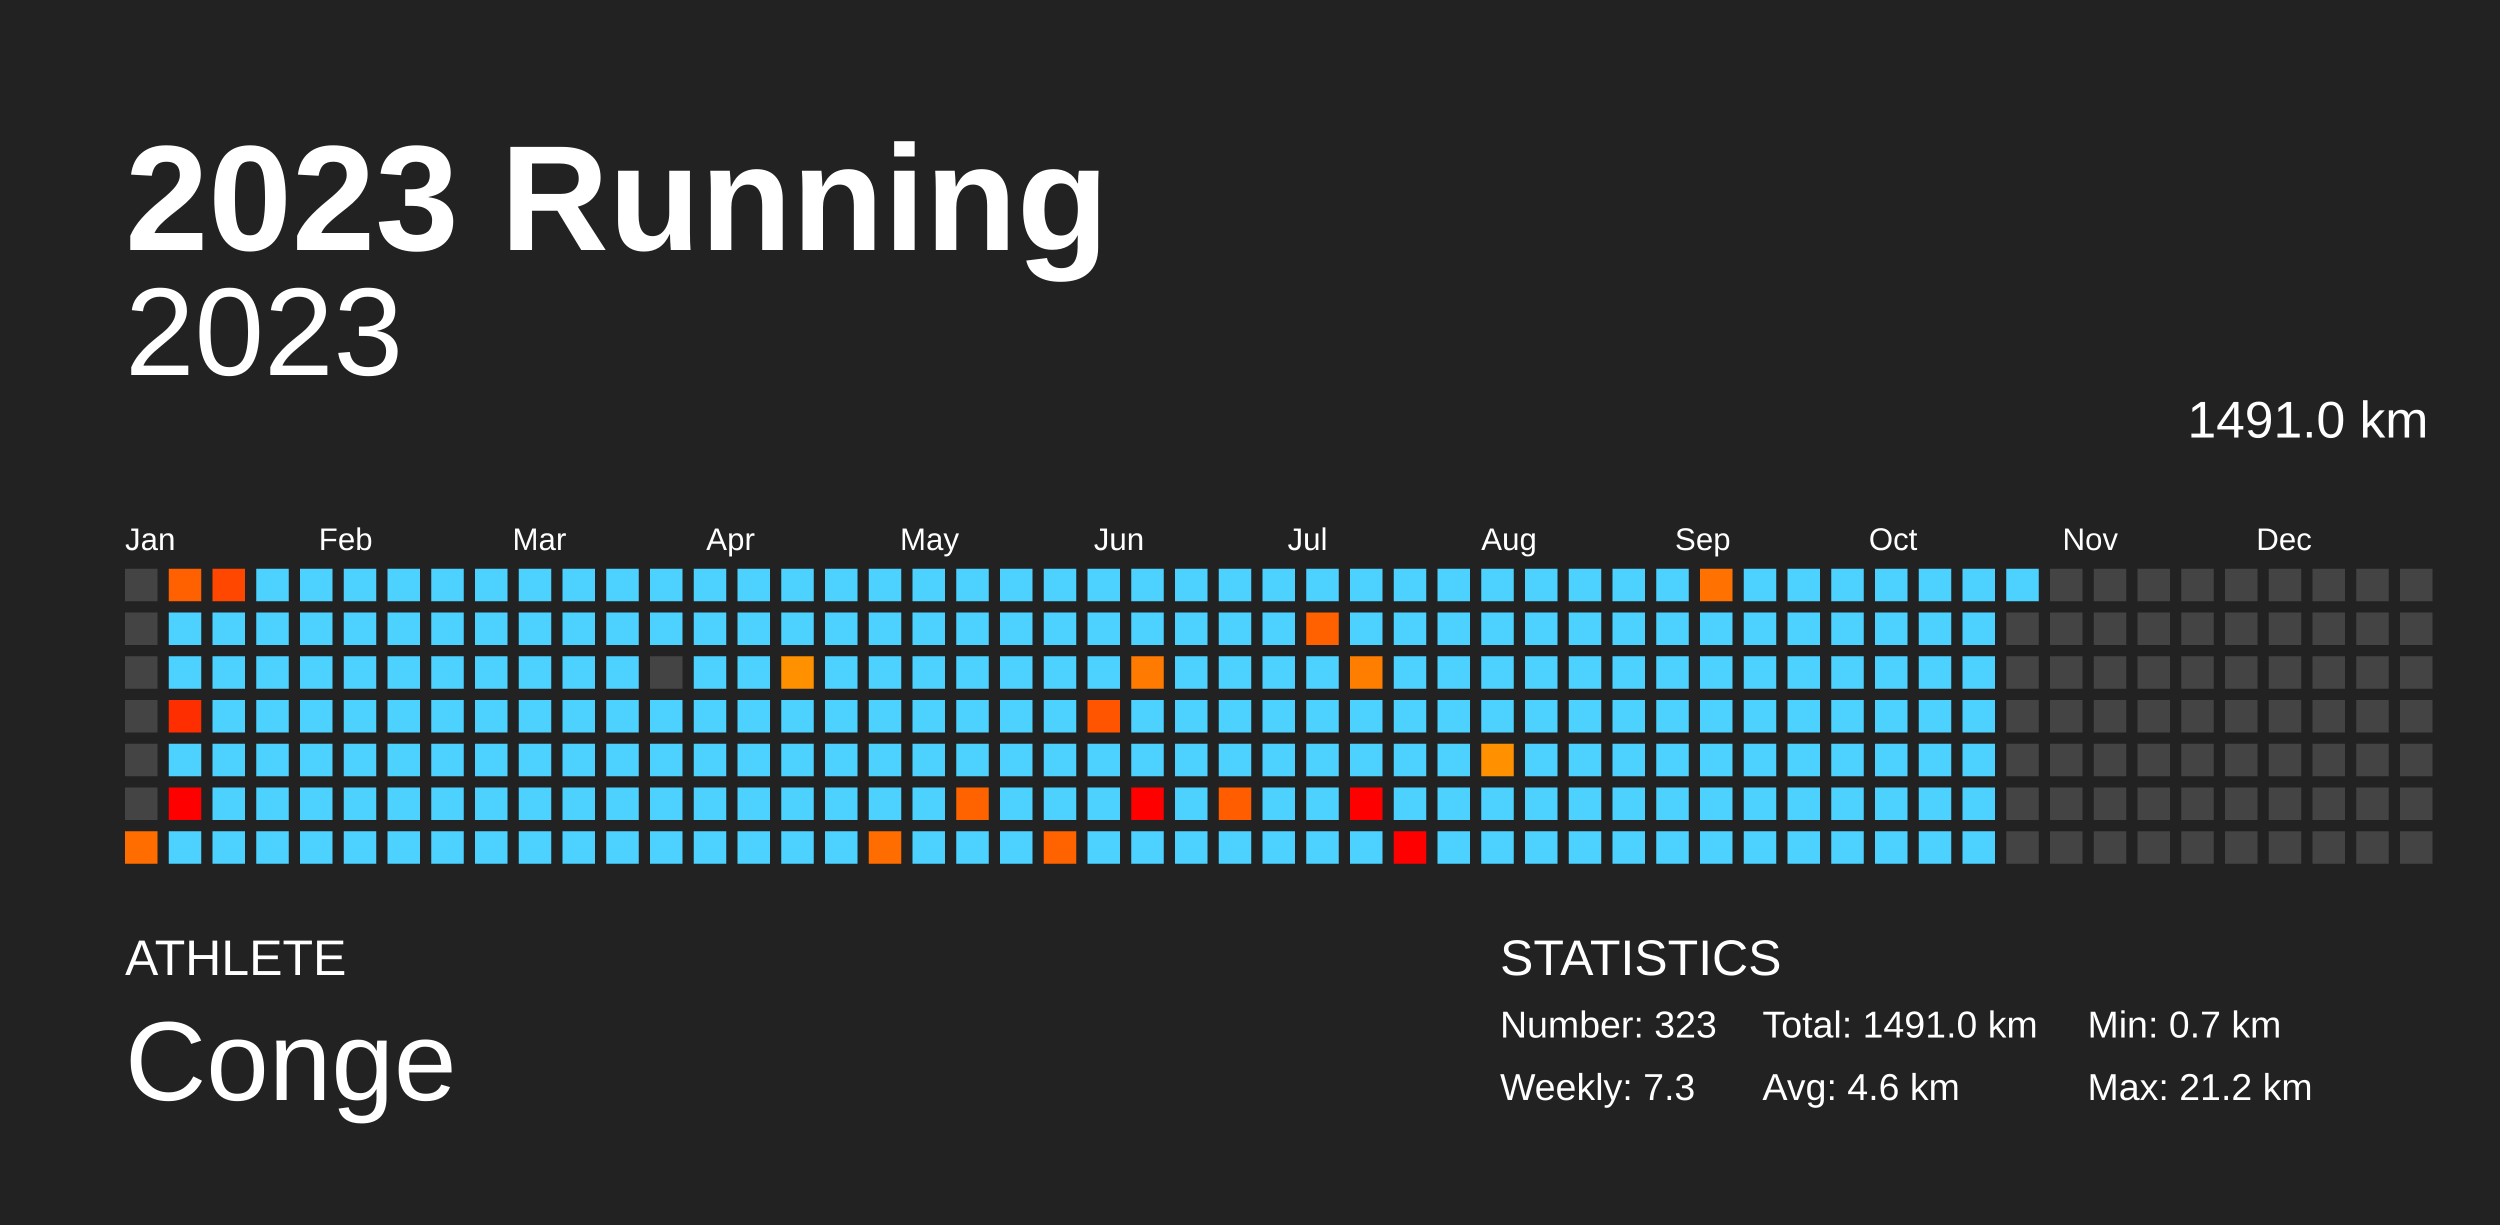
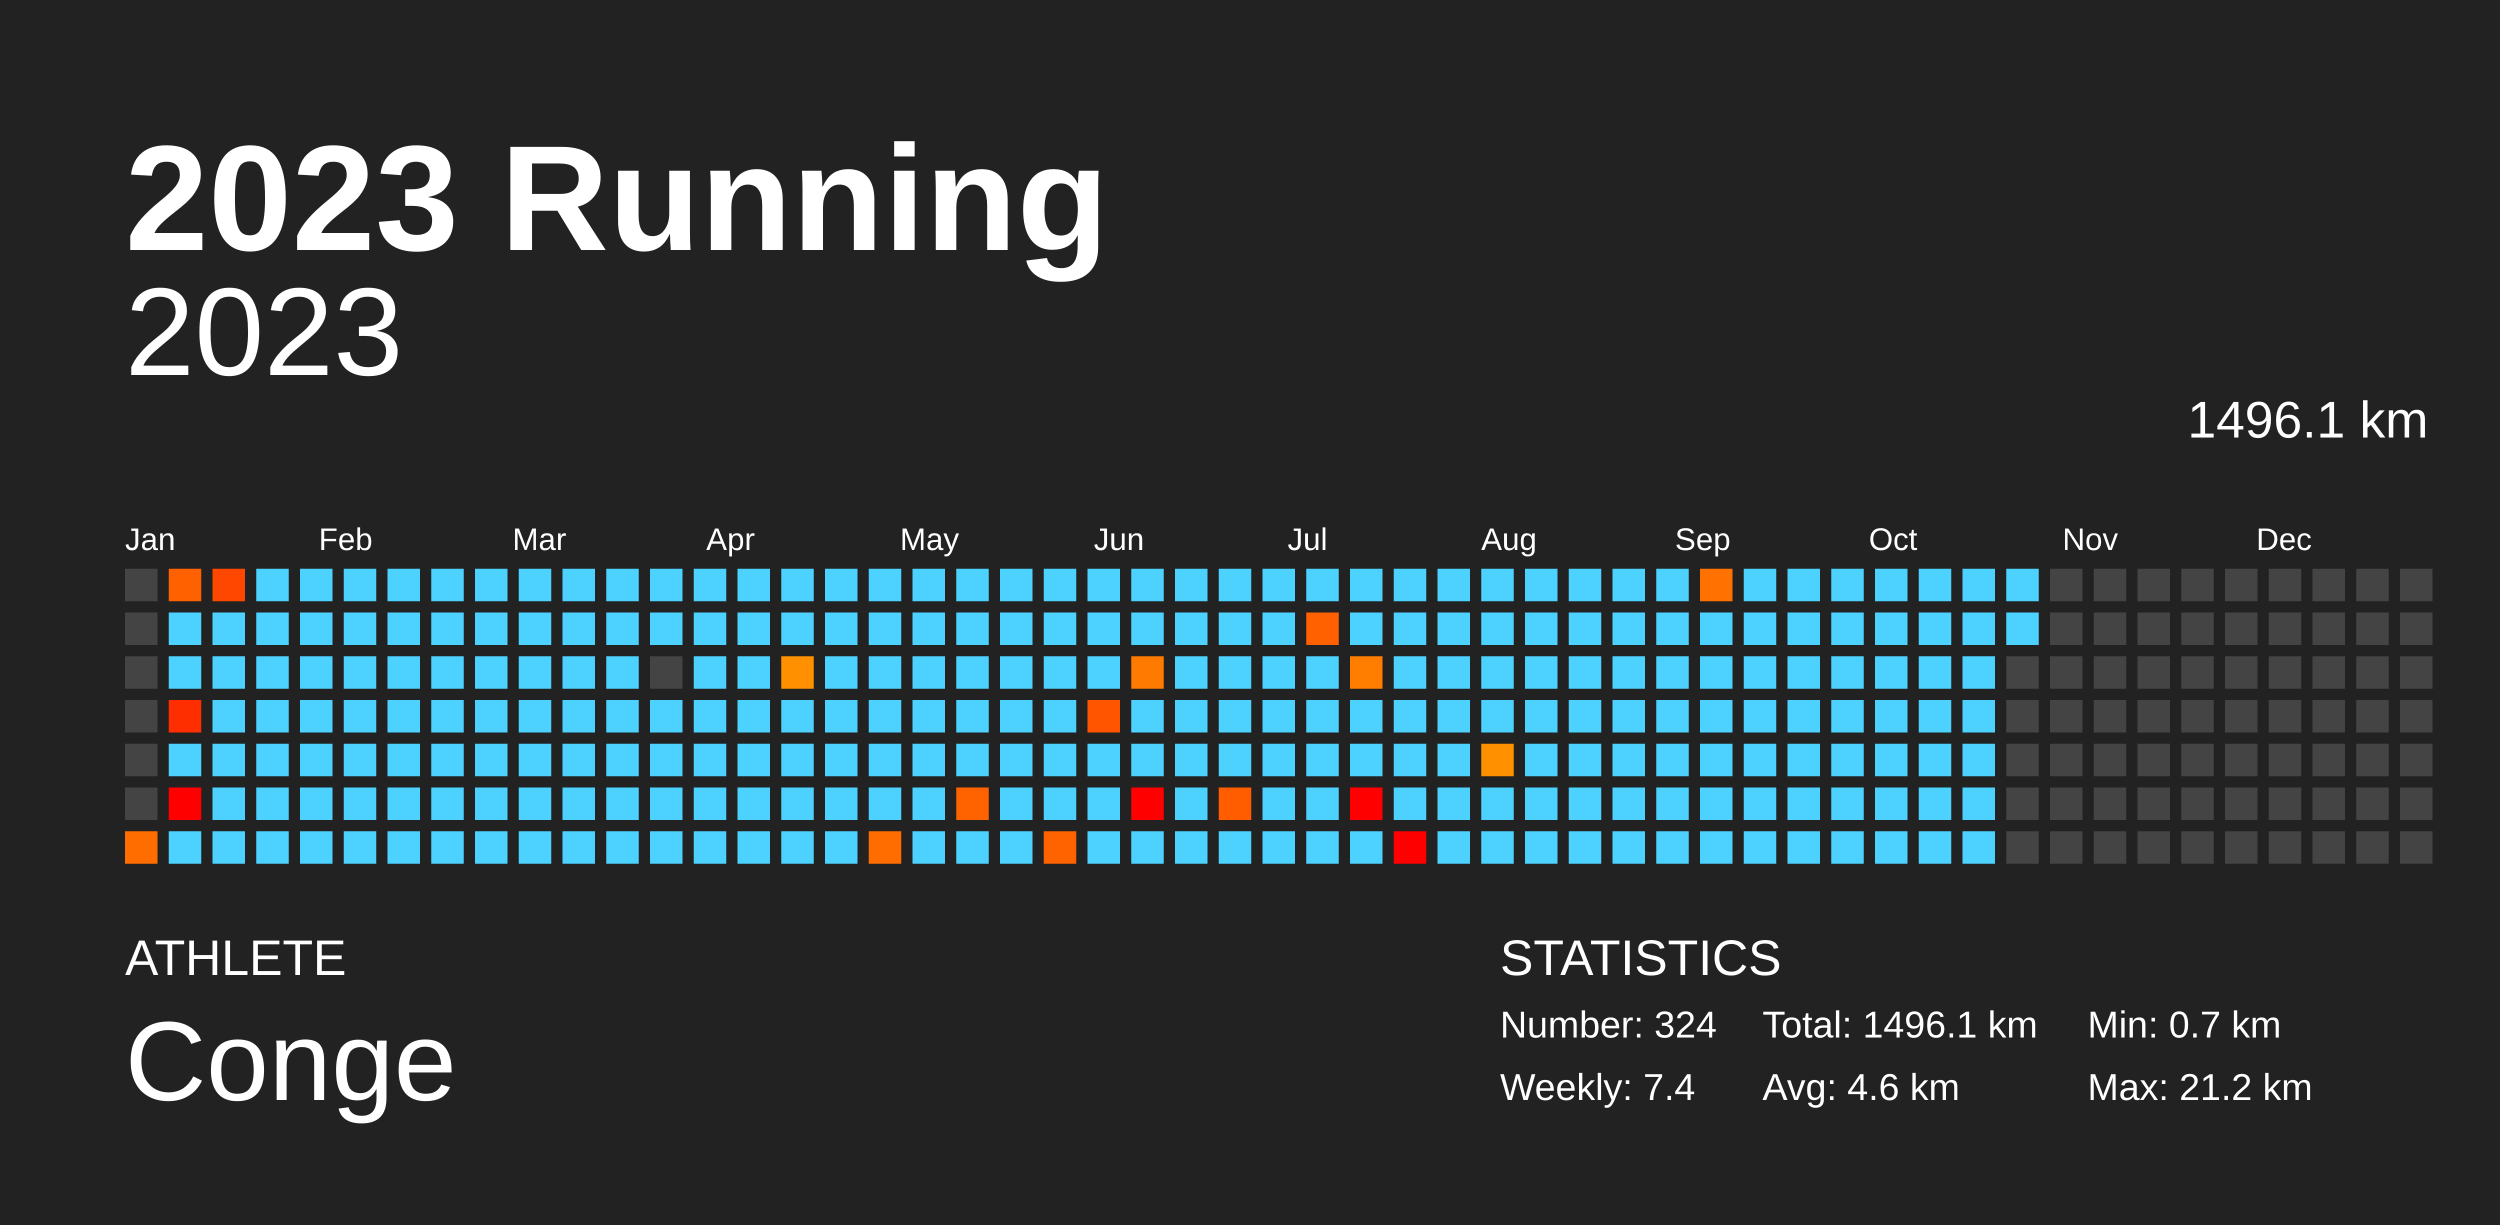
<svg xmlns="http://www.w3.org/2000/svg" baseProfile="full" height="98mm" version="1.1" viewBox="0,0,200,98" width="200mm">
  <defs />
  <rect fill="#222222" height="98" width="200" x="0" y="0" />
  <text fill="#FFFFFF" style="font-size:12px; font-family:Arial; font-weight:bold;" x="10" y="20">2023 Running</text>
  <text fill="#FFFFFF" style="font-size:4px; font-family:Arial" x="10" y="78">ATHLETE</text>
  <text fill="#FFFFFF" style="font-size:9px; font-family:Arial" x="10" y="88">Conge</text>
  <text fill="#FFFFFF" style="font-size:4px; font-family:Arial" x="120" y="78">STATISTICS</text>
-   <text fill="#FFFFFF" style="font-size:3px; font-family:Arial" x="120" y="83">Number: 323</text>
-   <text fill="#FFFFFF" style="font-size:3px; font-family:Arial" x="120" y="88">Weekly: 7.3</text>
-   <text fill="#FFFFFF" style="font-size:3px; font-family:Arial" x="141" y="83">Total: 1491.0 km</text>
+   <text fill="#FFFFFF" style="font-size:3px; font-family:Arial" x="120" y="83">Number: 324</text>
+   <text fill="#FFFFFF" style="font-size:3px; font-family:Arial" x="120" y="88">Weekly: 7.4</text>
+   <text fill="#FFFFFF" style="font-size:3px; font-family:Arial" x="141" y="83">Total: 1496.1 km</text>
  <text fill="#FFFFFF" style="font-size:3px; font-family:Arial" x="141" y="88">Avg: 4.6 km</text>
  <text fill="#FFFFFF" style="font-size:3px; font-family:Arial" x="167" y="83">Min: 0.7 km</text>
  <text fill="#FFFFFF" style="font-size:3px; font-family:Arial" x="167" y="88">Max: 21.2 km</text>
  <text alignment-baseline="hanging" fill="#FFFFFF" style="font-size:10.0px; font-family:Arial;" x="10" y="30">2023</text>
-   <text alignment-baseline="hanging" fill="#FFFFFF" style="font-size:4.125px; font-family:Arial;" x="175" y="35">1491.0 km</text>
+   <text alignment-baseline="hanging" fill="#FFFFFF" style="font-size:4.125px; font-family:Arial;" x="175" y="35">1496.1 km</text>
  <text fill="#FFFFFF" style="font-size:2.5px; font-family:Arial" x="10.0" y="44">Jan</text>
  <text fill="#FFFFFF" style="font-size:2.5px; font-family:Arial" x="25.5" y="44">Feb</text>
  <text fill="#FFFFFF" style="font-size:2.5px; font-family:Arial" x="41.0" y="44">Mar</text>
  <text fill="#FFFFFF" style="font-size:2.5px; font-family:Arial" x="56.5" y="44">Apr</text>
  <text fill="#FFFFFF" style="font-size:2.5px; font-family:Arial" x="72.0" y="44">May</text>
  <text fill="#FFFFFF" style="font-size:2.5px; font-family:Arial" x="87.5" y="44">Jun</text>
  <text fill="#FFFFFF" style="font-size:2.5px; font-family:Arial" x="103.0" y="44">Jul</text>
  <text fill="#FFFFFF" style="font-size:2.5px; font-family:Arial" x="118.5" y="44">Aug</text>
  <text fill="#FFFFFF" style="font-size:2.5px; font-family:Arial" x="134.0" y="44">Sep</text>
  <text fill="#FFFFFF" style="font-size:2.5px; font-family:Arial" x="149.5" y="44">Oct</text>
  <text fill="#FFFFFF" style="font-size:2.5px; font-family:Arial" x="165.0" y="44">Nov</text>
  <text fill="#FFFFFF" style="font-size:2.5px; font-family:Arial" x="180.5" y="44">Dec</text>
  <rect fill="#444444" height="2.6" width="2.6" x="10.0" y="45.5" />
  <rect fill="#444444" height="2.6" width="2.6" x="10.0" y="49.0" />
  <rect fill="#444444" height="2.6" width="2.6" x="10.0" y="52.5" />
  <rect fill="#444444" height="2.6" width="2.6" x="10.0" y="56.0" />
  <rect fill="#444444" height="2.6" width="2.6" x="10.0" y="59.5" />
  <rect fill="#444444" height="2.6" width="2.6" x="10.0" y="63.0" />
  <rect fill="#ff6d00" height="2.6" width="2.6" x="10.0" y="66.5" />
  <rect fill="#ff6100" height="2.6" width="2.6" x="13.5" y="45.5" />
  <rect fill="#4dd2ff" height="2.6" width="2.6" x="13.5" y="49.0" />
  <rect fill="#4dd2ff" height="2.6" width="2.6" x="13.5" y="52.5" />
  <rect fill="#ff2e00" height="2.6" width="2.6" x="13.5" y="56.0" />
  <rect fill="#4dd2ff" height="2.6" width="2.6" x="13.5" y="59.5" />
  <rect fill="red" height="2.6" width="2.6" x="13.5" y="63.0" />
  <rect fill="#4dd2ff" height="2.6" width="2.6" x="13.5" y="66.5" />
  <rect fill="#ff4700" height="2.6" width="2.6" x="17.0" y="45.5" />
  <rect fill="#4dd2ff" height="2.6" width="2.6" x="17.0" y="49.0" />
  <rect fill="#4dd2ff" height="2.6" width="2.6" x="17.0" y="52.5" />
  <rect fill="#4dd2ff" height="2.6" width="2.6" x="17.0" y="56.0" />
  <rect fill="#4dd2ff" height="2.6" width="2.6" x="17.0" y="59.5" />
  <rect fill="#4dd2ff" height="2.6" width="2.6" x="17.0" y="63.0" />
  <rect fill="#4dd2ff" height="2.6" width="2.6" x="17.0" y="66.5" />
  <rect fill="#4dd2ff" height="2.6" width="2.6" x="20.5" y="45.5" />
  <rect fill="#4dd2ff" height="2.6" width="2.6" x="20.5" y="49.0" />
  <rect fill="#4dd2ff" height="2.6" width="2.6" x="20.5" y="52.5" />
  <rect fill="#4dd2ff" height="2.6" width="2.6" x="20.5" y="56.0" />
  <rect fill="#4dd2ff" height="2.6" width="2.6" x="20.5" y="59.5" />
  <rect fill="#4dd2ff" height="2.6" width="2.6" x="20.5" y="63.0" />
  <rect fill="#4dd2ff" height="2.6" width="2.6" x="20.5" y="66.5" />
  <rect fill="#4dd2ff" height="2.6" width="2.6" x="24.0" y="45.5" />
  <rect fill="#4dd2ff" height="2.6" width="2.6" x="24.0" y="49.0" />
  <rect fill="#4dd2ff" height="2.6" width="2.6" x="24.0" y="52.5" />
  <rect fill="#4dd2ff" height="2.6" width="2.6" x="24.0" y="56.0" />
  <rect fill="#4dd2ff" height="2.6" width="2.6" x="24.0" y="59.5" />
  <rect fill="#4dd2ff" height="2.6" width="2.6" x="24.0" y="63.0" />
  <rect fill="#4dd2ff" height="2.6" width="2.6" x="24.0" y="66.5" />
  <rect fill="#4dd2ff" height="2.6" width="2.6" x="27.5" y="45.5" />
  <rect fill="#4dd2ff" height="2.6" width="2.6" x="27.5" y="49.0" />
  <rect fill="#4dd2ff" height="2.6" width="2.6" x="27.5" y="52.5" />
  <rect fill="#4dd2ff" height="2.6" width="2.6" x="27.5" y="56.0" />
  <rect fill="#4dd2ff" height="2.6" width="2.6" x="27.5" y="59.5" />
  <rect fill="#4dd2ff" height="2.6" width="2.6" x="27.5" y="63.0" />
  <rect fill="#4dd2ff" height="2.6" width="2.6" x="27.5" y="66.5" />
  <rect fill="#4dd2ff" height="2.6" width="2.6" x="31.0" y="45.5" />
  <rect fill="#4dd2ff" height="2.6" width="2.6" x="31.0" y="49.0" />
  <rect fill="#4dd2ff" height="2.6" width="2.6" x="31.0" y="52.5" />
  <rect fill="#4dd2ff" height="2.6" width="2.6" x="31.0" y="56.0" />
  <rect fill="#4dd2ff" height="2.6" width="2.6" x="31.0" y="59.5" />
  <rect fill="#4dd2ff" height="2.6" width="2.6" x="31.0" y="63.0" />
  <rect fill="#4dd2ff" height="2.6" width="2.6" x="31.0" y="66.5" />
  <rect fill="#4dd2ff" height="2.6" width="2.6" x="34.5" y="45.5" />
  <rect fill="#4dd2ff" height="2.6" width="2.6" x="34.5" y="49.0" />
  <rect fill="#4dd2ff" height="2.6" width="2.6" x="34.5" y="52.5" />
  <rect fill="#4dd2ff" height="2.6" width="2.6" x="34.5" y="56.0" />
  <rect fill="#4dd2ff" height="2.6" width="2.6" x="34.5" y="59.5" />
  <rect fill="#4dd2ff" height="2.6" width="2.6" x="34.5" y="63.0" />
  <rect fill="#4dd2ff" height="2.6" width="2.6" x="34.5" y="66.5" />
  <rect fill="#4dd2ff" height="2.6" width="2.6" x="38.0" y="45.5" />
  <rect fill="#4dd2ff" height="2.6" width="2.6" x="38.0" y="49.0" />
  <rect fill="#4dd2ff" height="2.6" width="2.6" x="38.0" y="52.5" />
  <rect fill="#4dd2ff" height="2.6" width="2.6" x="38.0" y="56.0" />
  <rect fill="#4dd2ff" height="2.6" width="2.6" x="38.0" y="59.5" />
  <rect fill="#4dd2ff" height="2.6" width="2.6" x="38.0" y="63.0" />
  <rect fill="#4dd2ff" height="2.6" width="2.6" x="38.0" y="66.5" />
  <rect fill="#4dd2ff" height="2.6" width="2.6" x="41.5" y="45.5" />
  <rect fill="#4dd2ff" height="2.6" width="2.6" x="41.5" y="49.0" />
  <rect fill="#4dd2ff" height="2.6" width="2.6" x="41.5" y="52.5" />
  <rect fill="#4dd2ff" height="2.6" width="2.6" x="41.5" y="56.0" />
  <rect fill="#4dd2ff" height="2.6" width="2.6" x="41.5" y="59.5" />
  <rect fill="#4dd2ff" height="2.6" width="2.6" x="41.5" y="63.0" />
  <rect fill="#4dd2ff" height="2.6" width="2.6" x="41.5" y="66.5" />
  <rect fill="#4dd2ff" height="2.6" width="2.6" x="45.0" y="45.5" />
  <rect fill="#4dd2ff" height="2.6" width="2.6" x="45.0" y="49.0" />
  <rect fill="#4dd2ff" height="2.6" width="2.6" x="45.0" y="52.5" />
  <rect fill="#4dd2ff" height="2.6" width="2.6" x="45.0" y="56.0" />
  <rect fill="#4dd2ff" height="2.6" width="2.6" x="45.0" y="59.5" />
  <rect fill="#4dd2ff" height="2.6" width="2.6" x="45.0" y="63.0" />
  <rect fill="#4dd2ff" height="2.6" width="2.6" x="45.0" y="66.5" />
  <rect fill="#4dd2ff" height="2.6" width="2.6" x="48.5" y="45.5" />
  <rect fill="#4dd2ff" height="2.6" width="2.6" x="48.5" y="49.0" />
  <rect fill="#4dd2ff" height="2.6" width="2.6" x="48.5" y="52.5" />
  <rect fill="#4dd2ff" height="2.6" width="2.6" x="48.5" y="56.0" />
  <rect fill="#4dd2ff" height="2.6" width="2.6" x="48.5" y="59.5" />
  <rect fill="#4dd2ff" height="2.6" width="2.6" x="48.5" y="63.0" />
  <rect fill="#4dd2ff" height="2.6" width="2.6" x="48.5" y="66.5" />
  <rect fill="#4dd2ff" height="2.6" width="2.6" x="52.0" y="45.5" />
  <rect fill="#4dd2ff" height="2.6" width="2.6" x="52.0" y="49.0" />
  <rect fill="#444444" height="2.6" width="2.6" x="52.0" y="52.5" />
  <rect fill="#4dd2ff" height="2.6" width="2.6" x="52.0" y="56.0" />
  <rect fill="#4dd2ff" height="2.6" width="2.6" x="52.0" y="59.5" />
  <rect fill="#4dd2ff" height="2.6" width="2.6" x="52.0" y="63.0" />
  <rect fill="#4dd2ff" height="2.6" width="2.6" x="52.0" y="66.5" />
  <rect fill="#4dd2ff" height="2.6" width="2.6" x="55.5" y="45.5" />
  <rect fill="#4dd2ff" height="2.6" width="2.6" x="55.5" y="49.0" />
  <rect fill="#4dd2ff" height="2.6" width="2.6" x="55.5" y="52.5" />
  <rect fill="#4dd2ff" height="2.6" width="2.6" x="55.5" y="56.0" />
  <rect fill="#4dd2ff" height="2.6" width="2.6" x="55.5" y="59.5" />
  <rect fill="#4dd2ff" height="2.6" width="2.6" x="55.5" y="63.0" />
  <rect fill="#4dd2ff" height="2.6" width="2.6" x="55.5" y="66.5" />
  <rect fill="#4dd2ff" height="2.6" width="2.6" x="59.0" y="45.5" />
  <rect fill="#4dd2ff" height="2.6" width="2.6" x="59.0" y="49.0" />
  <rect fill="#4dd2ff" height="2.6" width="2.6" x="59.0" y="52.5" />
  <rect fill="#4dd2ff" height="2.6" width="2.6" x="59.0" y="56.0" />
  <rect fill="#4dd2ff" height="2.6" width="2.6" x="59.0" y="59.5" />
  <rect fill="#4dd2ff" height="2.6" width="2.6" x="59.0" y="63.0" />
  <rect fill="#4dd2ff" height="2.6" width="2.6" x="59.0" y="66.5" />
  <rect fill="#4dd2ff" height="2.6" width="2.6" x="62.5" y="45.5" />
  <rect fill="#4dd2ff" height="2.6" width="2.6" x="62.5" y="49.0" />
  <rect fill="#ff9100" height="2.6" width="2.6" x="62.5" y="52.5" />
  <rect fill="#4dd2ff" height="2.6" width="2.6" x="62.5" y="56.0" />
  <rect fill="#4dd2ff" height="2.6" width="2.6" x="62.5" y="59.5" />
  <rect fill="#4dd2ff" height="2.6" width="2.6" x="62.5" y="63.0" />
  <rect fill="#4dd2ff" height="2.6" width="2.6" x="62.5" y="66.5" />
  <rect fill="#4dd2ff" height="2.6" width="2.6" x="66.0" y="45.5" />
  <rect fill="#4dd2ff" height="2.6" width="2.6" x="66.0" y="49.0" />
  <rect fill="#4dd2ff" height="2.6" width="2.6" x="66.0" y="52.5" />
  <rect fill="#4dd2ff" height="2.6" width="2.6" x="66.0" y="56.0" />
  <rect fill="#4dd2ff" height="2.6" width="2.6" x="66.0" y="59.5" />
  <rect fill="#4dd2ff" height="2.6" width="2.6" x="66.0" y="63.0" />
  <rect fill="#4dd2ff" height="2.6" width="2.6" x="66.0" y="66.5" />
  <rect fill="#4dd2ff" height="2.6" width="2.6" x="69.5" y="45.5" />
  <rect fill="#4dd2ff" height="2.6" width="2.6" x="69.5" y="49.0" />
  <rect fill="#4dd2ff" height="2.6" width="2.6" x="69.5" y="52.5" />
  <rect fill="#4dd2ff" height="2.6" width="2.6" x="69.5" y="56.0" />
  <rect fill="#4dd2ff" height="2.6" width="2.6" x="69.5" y="59.5" />
  <rect fill="#4dd2ff" height="2.6" width="2.6" x="69.5" y="63.0" />
  <rect fill="#ff6d00" height="2.6" width="2.6" x="69.5" y="66.5" />
  <rect fill="#4dd2ff" height="2.6" width="2.6" x="73.0" y="45.5" />
  <rect fill="#4dd2ff" height="2.6" width="2.6" x="73.0" y="49.0" />
  <rect fill="#4dd2ff" height="2.6" width="2.6" x="73.0" y="52.5" />
  <rect fill="#4dd2ff" height="2.6" width="2.6" x="73.0" y="56.0" />
  <rect fill="#4dd2ff" height="2.6" width="2.6" x="73.0" y="59.5" />
  <rect fill="#4dd2ff" height="2.6" width="2.6" x="73.0" y="63.0" />
  <rect fill="#4dd2ff" height="2.6" width="2.6" x="73.0" y="66.5" />
  <rect fill="#4dd2ff" height="2.6" width="2.6" x="76.5" y="45.5" />
  <rect fill="#4dd2ff" height="2.6" width="2.6" x="76.5" y="49.0" />
  <rect fill="#4dd2ff" height="2.6" width="2.6" x="76.5" y="52.5" />
  <rect fill="#4dd2ff" height="2.6" width="2.6" x="76.5" y="56.0" />
  <rect fill="#4dd2ff" height="2.6" width="2.6" x="76.5" y="59.5" />
  <rect fill="#ff6300" height="2.6" width="2.6" x="76.5" y="63.0" />
  <rect fill="#4dd2ff" height="2.6" width="2.6" x="76.5" y="66.5" />
  <rect fill="#4dd2ff" height="2.6" width="2.6" x="80.0" y="45.5" />
  <rect fill="#4dd2ff" height="2.6" width="2.6" x="80.0" y="49.0" />
  <rect fill="#4dd2ff" height="2.6" width="2.6" x="80.0" y="52.5" />
  <rect fill="#4dd2ff" height="2.6" width="2.6" x="80.0" y="56.0" />
  <rect fill="#4dd2ff" height="2.6" width="2.6" x="80.0" y="59.5" />
  <rect fill="#4dd2ff" height="2.6" width="2.6" x="80.0" y="63.0" />
  <rect fill="#4dd2ff" height="2.6" width="2.6" x="80.0" y="66.5" />
  <rect fill="#4dd2ff" height="2.6" width="2.6" x="83.5" y="45.5" />
  <rect fill="#4dd2ff" height="2.6" width="2.6" x="83.5" y="49.0" />
  <rect fill="#4dd2ff" height="2.6" width="2.6" x="83.5" y="52.5" />
  <rect fill="#4dd2ff" height="2.6" width="2.6" x="83.5" y="56.0" />
  <rect fill="#4dd2ff" height="2.6" width="2.6" x="83.5" y="59.5" />
  <rect fill="#4dd2ff" height="2.6" width="2.6" x="83.5" y="63.0" />
  <rect fill="#ff6300" height="2.6" width="2.6" x="83.5" y="66.5" />
  <rect fill="#4dd2ff" height="2.6" width="2.6" x="87.0" y="45.5" />
  <rect fill="#4dd2ff" height="2.6" width="2.6" x="87.0" y="49.0" />
  <rect fill="#4dd2ff" height="2.6" width="2.6" x="87.0" y="52.5" />
  <rect fill="#ff5500" height="2.6" width="2.6" x="87.0" y="56.0" />
  <rect fill="#4dd2ff" height="2.6" width="2.6" x="87.0" y="59.5" />
  <rect fill="#4dd2ff" height="2.6" width="2.6" x="87.0" y="63.0" />
  <rect fill="#4dd2ff" height="2.6" width="2.6" x="87.0" y="66.5" />
  <rect fill="#4dd2ff" height="2.6" width="2.6" x="90.5" y="45.5" />
  <rect fill="#4dd2ff" height="2.6" width="2.6" x="90.5" y="49.0" />
  <rect fill="#ff7a00" height="2.6" width="2.6" x="90.5" y="52.5" />
  <rect fill="#4dd2ff" height="2.6" width="2.6" x="90.5" y="56.0" />
  <rect fill="#4dd2ff" height="2.6" width="2.6" x="90.5" y="59.5" />
  <rect fill="red" height="2.6" width="2.6" x="90.5" y="63.0" />
  <rect fill="#4dd2ff" height="2.6" width="2.6" x="90.5" y="66.5" />
  <rect fill="#4dd2ff" height="2.6" width="2.6" x="94.0" y="45.5" />
  <rect fill="#4dd2ff" height="2.6" width="2.6" x="94.0" y="49.0" />
  <rect fill="#4dd2ff" height="2.6" width="2.6" x="94.0" y="52.5" />
  <rect fill="#4dd2ff" height="2.6" width="2.6" x="94.0" y="56.0" />
  <rect fill="#4dd2ff" height="2.6" width="2.6" x="94.0" y="59.5" />
  <rect fill="#4dd2ff" height="2.6" width="2.6" x="94.0" y="63.0" />
  <rect fill="#4dd2ff" height="2.6" width="2.6" x="94.0" y="66.5" />
  <rect fill="#4dd2ff" height="2.6" width="2.6" x="97.5" y="45.5" />
  <rect fill="#4dd2ff" height="2.6" width="2.6" x="97.5" y="49.0" />
  <rect fill="#4dd2ff" height="2.6" width="2.6" x="97.5" y="52.5" />
  <rect fill="#4dd2ff" height="2.6" width="2.6" x="97.5" y="56.0" />
  <rect fill="#4dd2ff" height="2.6" width="2.6" x="97.5" y="59.5" />
  <rect fill="#ff5d00" height="2.6" width="2.6" x="97.5" y="63.0" />
  <rect fill="#4dd2ff" height="2.6" width="2.6" x="97.5" y="66.5" />
  <rect fill="#4dd2ff" height="2.6" width="2.6" x="101.0" y="45.5" />
  <rect fill="#4dd2ff" height="2.6" width="2.6" x="101.0" y="49.0" />
  <rect fill="#4dd2ff" height="2.6" width="2.6" x="101.0" y="52.5" />
  <rect fill="#4dd2ff" height="2.6" width="2.6" x="101.0" y="56.0" />
  <rect fill="#4dd2ff" height="2.6" width="2.6" x="101.0" y="59.5" />
  <rect fill="#4dd2ff" height="2.6" width="2.6" x="101.0" y="63.0" />
  <rect fill="#4dd2ff" height="2.6" width="2.6" x="101.0" y="66.5" />
  <rect fill="#4dd2ff" height="2.6" width="2.6" x="104.5" y="45.5" />
  <rect fill="#ff6000" height="2.6" width="2.6" x="104.5" y="49.0" />
  <rect fill="#4dd2ff" height="2.6" width="2.6" x="104.5" y="52.5" />
  <rect fill="#4dd2ff" height="2.6" width="2.6" x="104.5" y="56.0" />
  <rect fill="#4dd2ff" height="2.6" width="2.6" x="104.5" y="59.5" />
  <rect fill="#4dd2ff" height="2.6" width="2.6" x="104.5" y="63.0" />
  <rect fill="#4dd2ff" height="2.6" width="2.6" x="104.5" y="66.5" />
  <rect fill="#4dd2ff" height="2.6" width="2.6" x="108.0" y="45.5" />
  <rect fill="#4dd2ff" height="2.6" width="2.6" x="108.0" y="49.0" />
  <rect fill="#ff7e00" height="2.6" width="2.6" x="108.0" y="52.5" />
  <rect fill="#4dd2ff" height="2.6" width="2.6" x="108.0" y="56.0" />
  <rect fill="#4dd2ff" height="2.6" width="2.6" x="108.0" y="59.5" />
  <rect fill="red" height="2.6" width="2.6" x="108.0" y="63.0" />
  <rect fill="#4dd2ff" height="2.6" width="2.6" x="108.0" y="66.5" />
  <rect fill="#4dd2ff" height="2.6" width="2.6" x="111.5" y="45.5" />
  <rect fill="#4dd2ff" height="2.6" width="2.6" x="111.5" y="49.0" />
  <rect fill="#4dd2ff" height="2.6" width="2.6" x="111.5" y="52.5" />
  <rect fill="#4dd2ff" height="2.6" width="2.6" x="111.5" y="56.0" />
  <rect fill="#4dd2ff" height="2.6" width="2.6" x="111.5" y="59.5" />
  <rect fill="#4dd2ff" height="2.6" width="2.6" x="111.5" y="63.0" />
  <rect fill="red" height="2.6" width="2.6" x="111.5" y="66.5" />
  <rect fill="#4dd2ff" height="2.6" width="2.6" x="115.0" y="45.5" />
  <rect fill="#4dd2ff" height="2.6" width="2.6" x="115.0" y="49.0" />
  <rect fill="#4dd2ff" height="2.6" width="2.6" x="115.0" y="52.5" />
  <rect fill="#4dd2ff" height="2.6" width="2.6" x="115.0" y="56.0" />
  <rect fill="#4dd2ff" height="2.6" width="2.6" x="115.0" y="59.5" />
  <rect fill="#4dd2ff" height="2.6" width="2.6" x="115.0" y="63.0" />
  <rect fill="#4dd2ff" height="2.6" width="2.6" x="115.0" y="66.5" />
  <rect fill="#4dd2ff" height="2.6" width="2.6" x="118.5" y="45.5" />
  <rect fill="#4dd2ff" height="2.6" width="2.6" x="118.5" y="49.0" />
  <rect fill="#4dd2ff" height="2.6" width="2.6" x="118.5" y="52.5" />
  <rect fill="#4dd2ff" height="2.6" width="2.6" x="118.5" y="56.0" />
  <rect fill="#ff9000" height="2.6" width="2.6" x="118.5" y="59.5" />
  <rect fill="#4dd2ff" height="2.6" width="2.6" x="118.5" y="63.0" />
  <rect fill="#4dd2ff" height="2.6" width="2.6" x="118.5" y="66.5" />
  <rect fill="#4dd2ff" height="2.6" width="2.6" x="122.0" y="45.5" />
  <rect fill="#4dd2ff" height="2.6" width="2.6" x="122.0" y="49.0" />
  <rect fill="#4dd2ff" height="2.6" width="2.6" x="122.0" y="52.5" />
  <rect fill="#4dd2ff" height="2.6" width="2.6" x="122.0" y="56.0" />
  <rect fill="#4dd2ff" height="2.6" width="2.6" x="122.0" y="59.5" />
  <rect fill="#4dd2ff" height="2.6" width="2.6" x="122.0" y="63.0" />
  <rect fill="#4dd2ff" height="2.6" width="2.6" x="122.0" y="66.5" />
  <rect fill="#4dd2ff" height="2.6" width="2.6" x="125.5" y="45.5" />
  <rect fill="#4dd2ff" height="2.6" width="2.6" x="125.5" y="49.0" />
  <rect fill="#4dd2ff" height="2.6" width="2.6" x="125.5" y="52.5" />
  <rect fill="#4dd2ff" height="2.6" width="2.6" x="125.5" y="56.0" />
  <rect fill="#4dd2ff" height="2.6" width="2.6" x="125.5" y="59.5" />
  <rect fill="#4dd2ff" height="2.6" width="2.6" x="125.5" y="63.0" />
  <rect fill="#4dd2ff" height="2.6" width="2.6" x="125.5" y="66.5" />
  <rect fill="#4dd2ff" height="2.6" width="2.6" x="129.0" y="45.5" />
  <rect fill="#4dd2ff" height="2.6" width="2.6" x="129.0" y="49.0" />
  <rect fill="#4dd2ff" height="2.6" width="2.6" x="129.0" y="52.5" />
  <rect fill="#4dd2ff" height="2.6" width="2.6" x="129.0" y="56.0" />
  <rect fill="#4dd2ff" height="2.6" width="2.6" x="129.0" y="59.5" />
  <rect fill="#4dd2ff" height="2.6" width="2.6" x="129.0" y="63.0" />
  <rect fill="#4dd2ff" height="2.6" width="2.6" x="129.0" y="66.5" />
  <rect fill="#4dd2ff" height="2.6" width="2.6" x="132.5" y="45.5" />
  <rect fill="#4dd2ff" height="2.6" width="2.6" x="132.5" y="49.0" />
  <rect fill="#4dd2ff" height="2.6" width="2.6" x="132.5" y="52.5" />
  <rect fill="#4dd2ff" height="2.6" width="2.6" x="132.5" y="56.0" />
  <rect fill="#4dd2ff" height="2.6" width="2.6" x="132.5" y="59.5" />
  <rect fill="#4dd2ff" height="2.6" width="2.6" x="132.5" y="63.0" />
  <rect fill="#4dd2ff" height="2.6" width="2.6" x="132.5" y="66.5" />
  <rect fill="#ff7100" height="2.6" width="2.6" x="136.0" y="45.5" />
  <rect fill="#4dd2ff" height="2.6" width="2.6" x="136.0" y="49.0" />
  <rect fill="#4dd2ff" height="2.6" width="2.6" x="136.0" y="52.5" />
  <rect fill="#4dd2ff" height="2.6" width="2.6" x="136.0" y="56.0" />
  <rect fill="#4dd2ff" height="2.6" width="2.6" x="136.0" y="59.5" />
  <rect fill="#4dd2ff" height="2.6" width="2.6" x="136.0" y="63.0" />
  <rect fill="#4dd2ff" height="2.6" width="2.6" x="136.0" y="66.5" />
  <rect fill="#4dd2ff" height="2.6" width="2.6" x="139.5" y="45.5" />
  <rect fill="#4dd2ff" height="2.6" width="2.6" x="139.5" y="49.0" />
  <rect fill="#4dd2ff" height="2.6" width="2.6" x="139.5" y="52.5" />
  <rect fill="#4dd2ff" height="2.6" width="2.6" x="139.5" y="56.0" />
  <rect fill="#4dd2ff" height="2.6" width="2.6" x="139.5" y="59.5" />
  <rect fill="#4dd2ff" height="2.6" width="2.6" x="139.5" y="63.0" />
  <rect fill="#4dd2ff" height="2.6" width="2.6" x="139.5" y="66.5" />
  <rect fill="#4dd2ff" height="2.6" width="2.6" x="143.0" y="45.5" />
  <rect fill="#4dd2ff" height="2.6" width="2.6" x="143.0" y="49.0" />
  <rect fill="#4dd2ff" height="2.6" width="2.6" x="143.0" y="52.5" />
  <rect fill="#4dd2ff" height="2.6" width="2.6" x="143.0" y="56.0" />
  <rect fill="#4dd2ff" height="2.6" width="2.6" x="143.0" y="59.5" />
  <rect fill="#4dd2ff" height="2.6" width="2.6" x="143.0" y="63.0" />
  <rect fill="#4dd2ff" height="2.6" width="2.6" x="143.0" y="66.5" />
  <rect fill="#4dd2ff" height="2.6" width="2.6" x="146.5" y="45.5" />
  <rect fill="#4dd2ff" height="2.6" width="2.6" x="146.5" y="49.0" />
  <rect fill="#4dd2ff" height="2.6" width="2.6" x="146.5" y="52.5" />
  <rect fill="#4dd2ff" height="2.6" width="2.6" x="146.5" y="56.0" />
  <rect fill="#4dd2ff" height="2.6" width="2.6" x="146.5" y="59.5" />
  <rect fill="#4dd2ff" height="2.6" width="2.6" x="146.5" y="63.0" />
  <rect fill="#4dd2ff" height="2.6" width="2.6" x="146.5" y="66.5" />
  <rect fill="#4dd2ff" height="2.6" width="2.6" x="150.0" y="45.5" />
  <rect fill="#4dd2ff" height="2.6" width="2.6" x="150.0" y="49.0" />
  <rect fill="#4dd2ff" height="2.6" width="2.6" x="150.0" y="52.5" />
  <rect fill="#4dd2ff" height="2.6" width="2.6" x="150.0" y="56.0" />
  <rect fill="#4dd2ff" height="2.6" width="2.6" x="150.0" y="59.5" />
  <rect fill="#4dd2ff" height="2.6" width="2.6" x="150.0" y="63.0" />
  <rect fill="#4dd2ff" height="2.6" width="2.6" x="150.0" y="66.5" />
  <rect fill="#4dd2ff" height="2.6" width="2.6" x="153.5" y="45.5" />
  <rect fill="#4dd2ff" height="2.6" width="2.6" x="153.5" y="49.0" />
  <rect fill="#4dd2ff" height="2.6" width="2.6" x="153.5" y="52.5" />
  <rect fill="#4dd2ff" height="2.6" width="2.6" x="153.5" y="56.0" />
  <rect fill="#4dd2ff" height="2.6" width="2.6" x="153.5" y="59.5" />
  <rect fill="#4dd2ff" height="2.6" width="2.6" x="153.5" y="63.0" />
  <rect fill="#4dd2ff" height="2.6" width="2.6" x="153.5" y="66.5" />
  <rect fill="#4dd2ff" height="2.6" width="2.6" x="157.0" y="45.5" />
  <rect fill="#4dd2ff" height="2.6" width="2.6" x="157.0" y="49.0" />
  <rect fill="#4dd2ff" height="2.6" width="2.6" x="157.0" y="52.5" />
  <rect fill="#4dd2ff" height="2.6" width="2.6" x="157.0" y="56.0" />
  <rect fill="#4dd2ff" height="2.6" width="2.6" x="157.0" y="59.5" />
  <rect fill="#4dd2ff" height="2.6" width="2.6" x="157.0" y="63.0" />
  <rect fill="#4dd2ff" height="2.6" width="2.6" x="157.0" y="66.5" />
  <rect fill="#4dd2ff" height="2.6" width="2.6" x="160.5" y="45.5" />
-   <rect fill="#444444" height="2.6" width="2.6" x="160.5" y="49.0" />
+   <rect fill="#4dd2ff" height="2.6" width="2.6" x="160.5" y="49.0" />
  <rect fill="#444444" height="2.6" width="2.6" x="160.5" y="52.5" />
  <rect fill="#444444" height="2.6" width="2.6" x="160.5" y="56.0" />
  <rect fill="#444444" height="2.6" width="2.6" x="160.5" y="59.5" />
  <rect fill="#444444" height="2.6" width="2.6" x="160.5" y="63.0" />
  <rect fill="#444444" height="2.6" width="2.6" x="160.5" y="66.5" />
  <rect fill="#444444" height="2.6" width="2.6" x="164.0" y="45.5" />
  <rect fill="#444444" height="2.6" width="2.6" x="164.0" y="49.0" />
  <rect fill="#444444" height="2.6" width="2.6" x="164.0" y="52.5" />
  <rect fill="#444444" height="2.6" width="2.6" x="164.0" y="56.0" />
  <rect fill="#444444" height="2.6" width="2.6" x="164.0" y="59.5" />
  <rect fill="#444444" height="2.6" width="2.6" x="164.0" y="63.0" />
  <rect fill="#444444" height="2.6" width="2.6" x="164.0" y="66.5" />
  <rect fill="#444444" height="2.6" width="2.6" x="167.5" y="45.5" />
  <rect fill="#444444" height="2.6" width="2.6" x="167.5" y="49.0" />
  <rect fill="#444444" height="2.6" width="2.6" x="167.5" y="52.5" />
  <rect fill="#444444" height="2.6" width="2.6" x="167.5" y="56.0" />
  <rect fill="#444444" height="2.6" width="2.6" x="167.5" y="59.5" />
  <rect fill="#444444" height="2.6" width="2.6" x="167.5" y="63.0" />
  <rect fill="#444444" height="2.6" width="2.6" x="167.5" y="66.5" />
  <rect fill="#444444" height="2.6" width="2.6" x="171.0" y="45.5" />
  <rect fill="#444444" height="2.6" width="2.6" x="171.0" y="49.0" />
  <rect fill="#444444" height="2.6" width="2.6" x="171.0" y="52.5" />
  <rect fill="#444444" height="2.6" width="2.6" x="171.0" y="56.0" />
  <rect fill="#444444" height="2.6" width="2.6" x="171.0" y="59.5" />
  <rect fill="#444444" height="2.6" width="2.6" x="171.0" y="63.0" />
  <rect fill="#444444" height="2.6" width="2.6" x="171.0" y="66.5" />
  <rect fill="#444444" height="2.6" width="2.6" x="174.5" y="45.5" />
  <rect fill="#444444" height="2.6" width="2.6" x="174.5" y="49.0" />
  <rect fill="#444444" height="2.6" width="2.6" x="174.5" y="52.5" />
  <rect fill="#444444" height="2.6" width="2.6" x="174.5" y="56.0" />
  <rect fill="#444444" height="2.6" width="2.6" x="174.5" y="59.5" />
  <rect fill="#444444" height="2.6" width="2.6" x="174.5" y="63.0" />
  <rect fill="#444444" height="2.6" width="2.6" x="174.5" y="66.5" />
  <rect fill="#444444" height="2.6" width="2.6" x="178.0" y="45.5" />
  <rect fill="#444444" height="2.6" width="2.6" x="178.0" y="49.0" />
  <rect fill="#444444" height="2.6" width="2.6" x="178.0" y="52.5" />
  <rect fill="#444444" height="2.6" width="2.6" x="178.0" y="56.0" />
  <rect fill="#444444" height="2.6" width="2.6" x="178.0" y="59.5" />
  <rect fill="#444444" height="2.6" width="2.6" x="178.0" y="63.0" />
  <rect fill="#444444" height="2.6" width="2.6" x="178.0" y="66.5" />
  <rect fill="#444444" height="2.6" width="2.6" x="181.5" y="45.5" />
  <rect fill="#444444" height="2.6" width="2.6" x="181.5" y="49.0" />
  <rect fill="#444444" height="2.6" width="2.6" x="181.5" y="52.5" />
  <rect fill="#444444" height="2.6" width="2.6" x="181.5" y="56.0" />
  <rect fill="#444444" height="2.6" width="2.6" x="181.5" y="59.5" />
  <rect fill="#444444" height="2.6" width="2.6" x="181.5" y="63.0" />
  <rect fill="#444444" height="2.6" width="2.6" x="181.5" y="66.5" />
  <rect fill="#444444" height="2.6" width="2.6" x="185.0" y="45.5" />
  <rect fill="#444444" height="2.6" width="2.6" x="185.0" y="49.0" />
  <rect fill="#444444" height="2.6" width="2.6" x="185.0" y="52.5" />
  <rect fill="#444444" height="2.6" width="2.6" x="185.0" y="56.0" />
  <rect fill="#444444" height="2.6" width="2.6" x="185.0" y="59.5" />
  <rect fill="#444444" height="2.6" width="2.6" x="185.0" y="63.0" />
  <rect fill="#444444" height="2.6" width="2.6" x="185.0" y="66.5" />
  <rect fill="#444444" height="2.6" width="2.6" x="188.5" y="45.5" />
  <rect fill="#444444" height="2.6" width="2.6" x="188.5" y="49.0" />
  <rect fill="#444444" height="2.6" width="2.6" x="188.5" y="52.5" />
  <rect fill="#444444" height="2.6" width="2.6" x="188.5" y="56.0" />
  <rect fill="#444444" height="2.6" width="2.6" x="188.5" y="59.5" />
  <rect fill="#444444" height="2.6" width="2.6" x="188.5" y="63.0" />
  <rect fill="#444444" height="2.6" width="2.6" x="188.5" y="66.5" />
  <rect fill="#444444" height="2.6" width="2.6" x="192.0" y="45.5" />
  <rect fill="#444444" height="2.6" width="2.6" x="192.0" y="49.0" />
  <rect fill="#444444" height="2.6" width="2.6" x="192.0" y="52.5" />
  <rect fill="#444444" height="2.6" width="2.6" x="192.0" y="56.0" />
  <rect fill="#444444" height="2.6" width="2.6" x="192.0" y="59.5" />
  <rect fill="#444444" height="2.6" width="2.6" x="192.0" y="63.0" />
  <rect fill="#444444" height="2.6" width="2.6" x="192.0" y="66.5" />
</svg>
